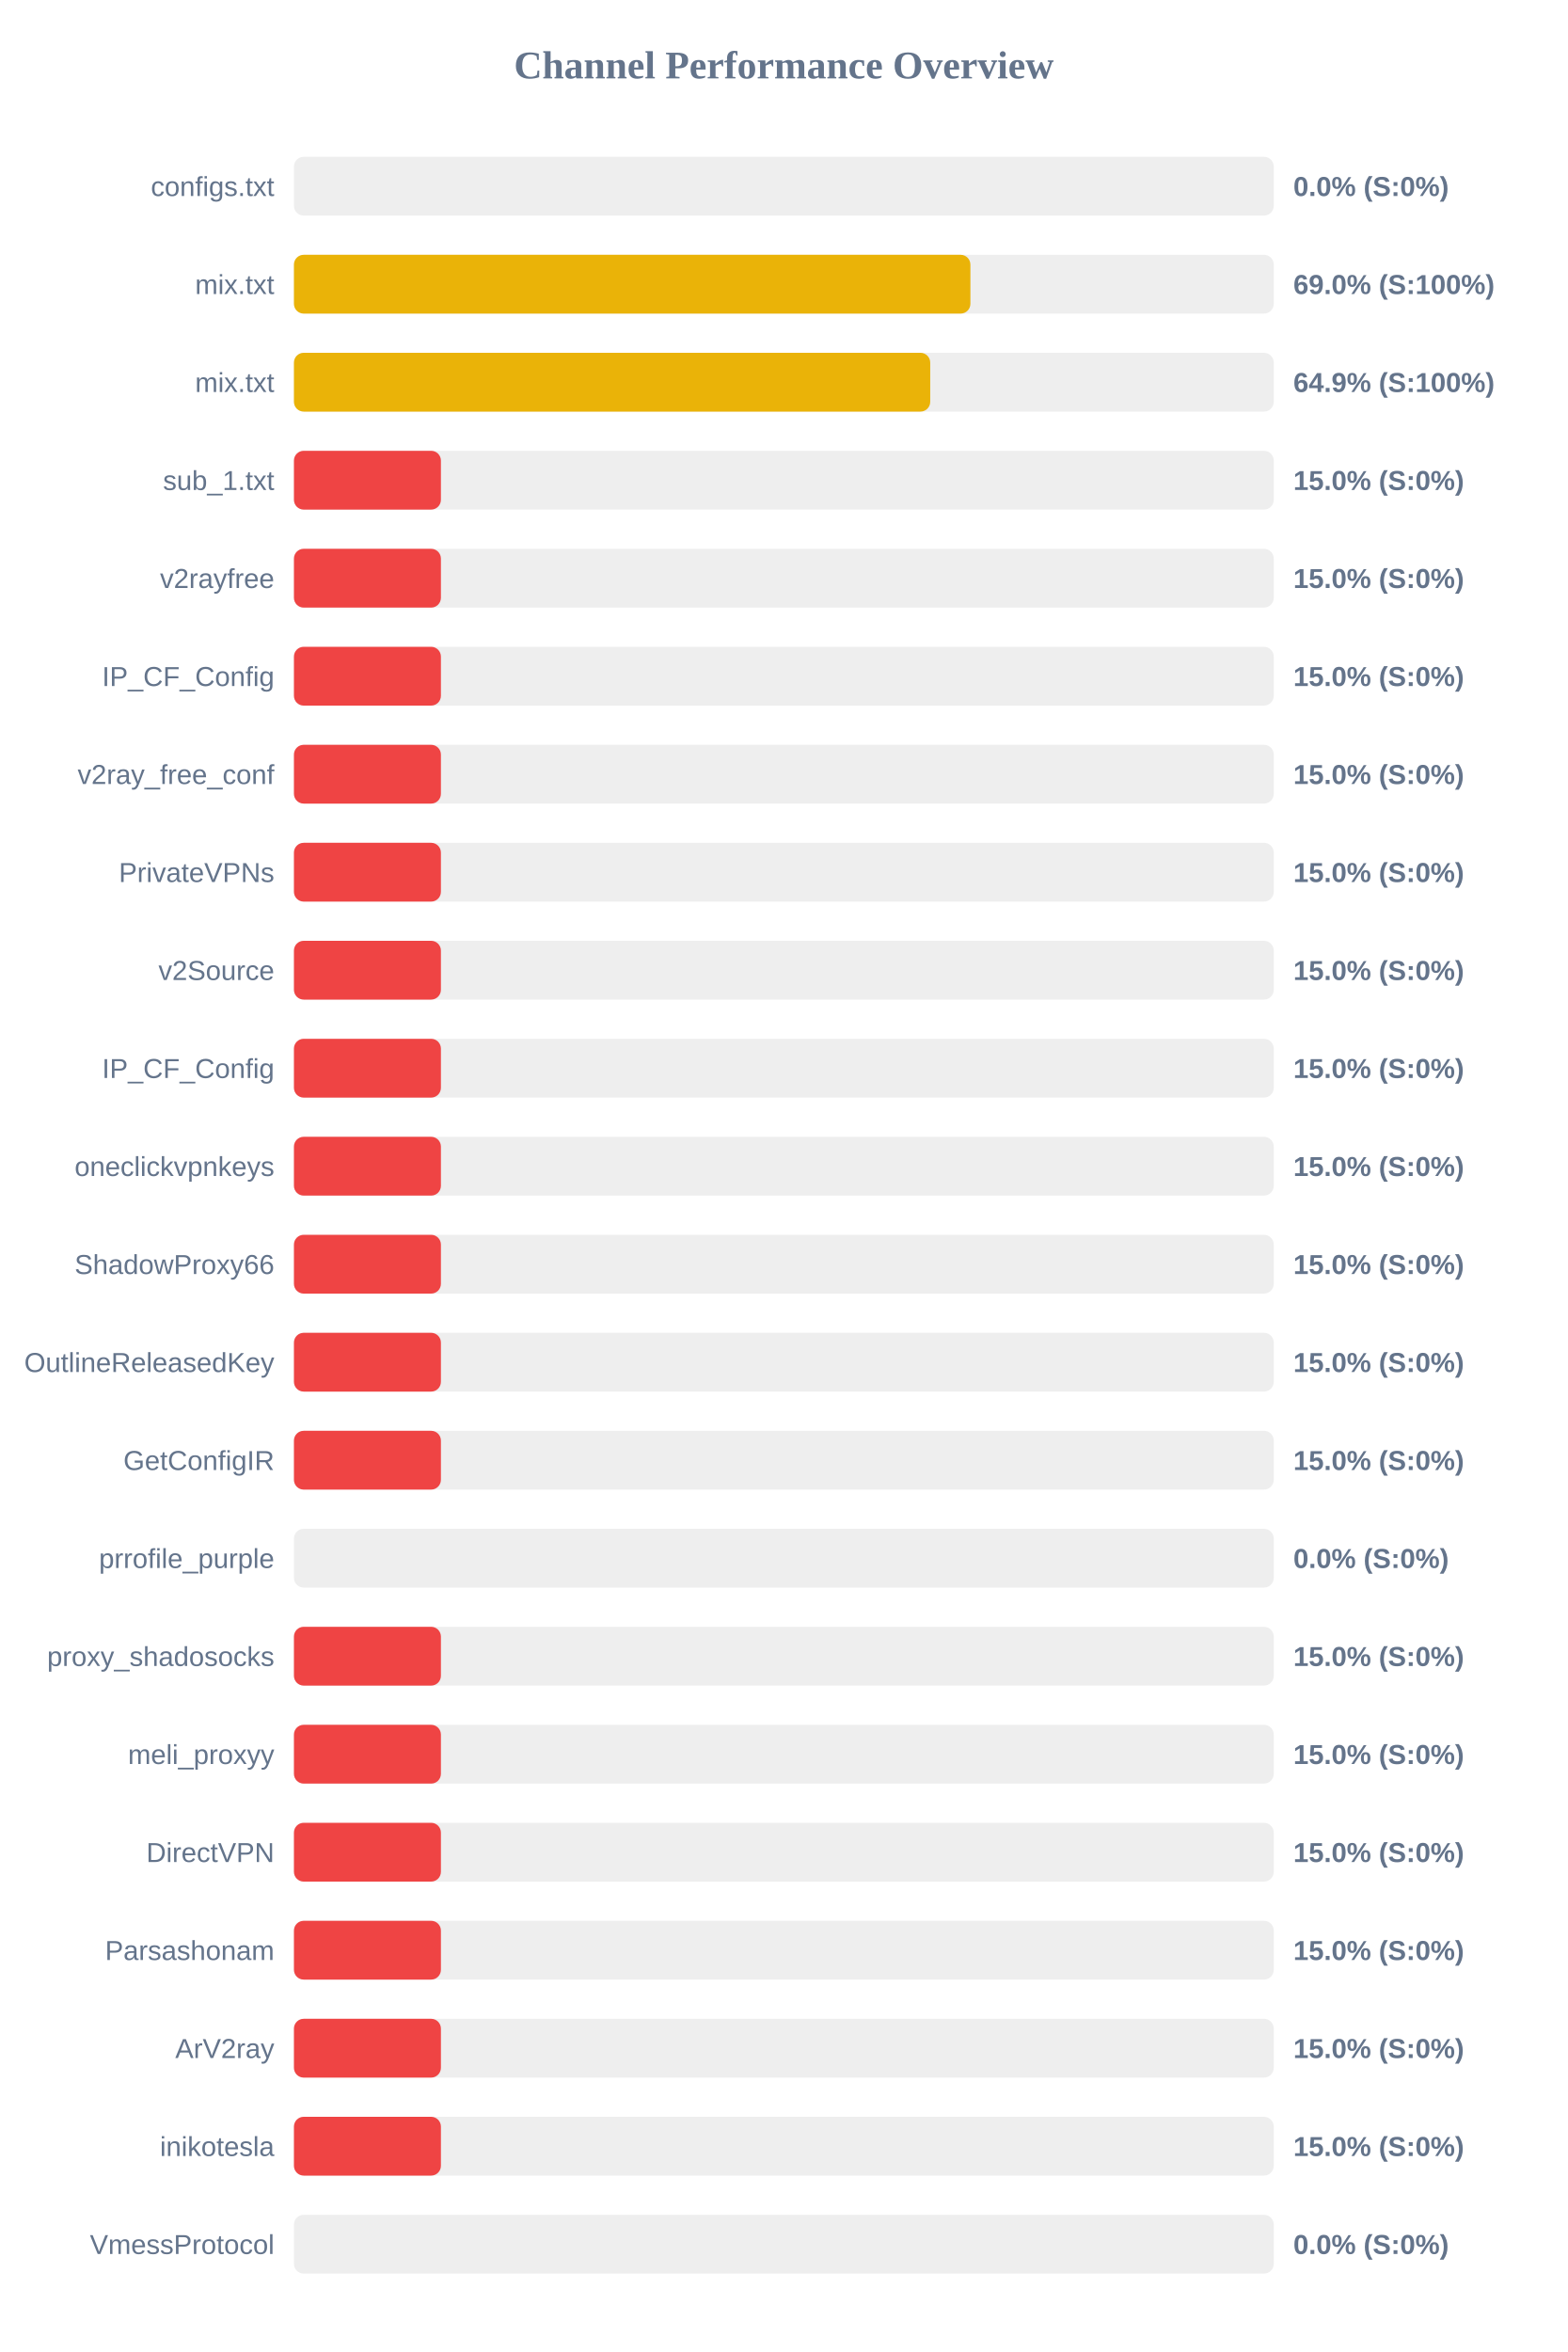
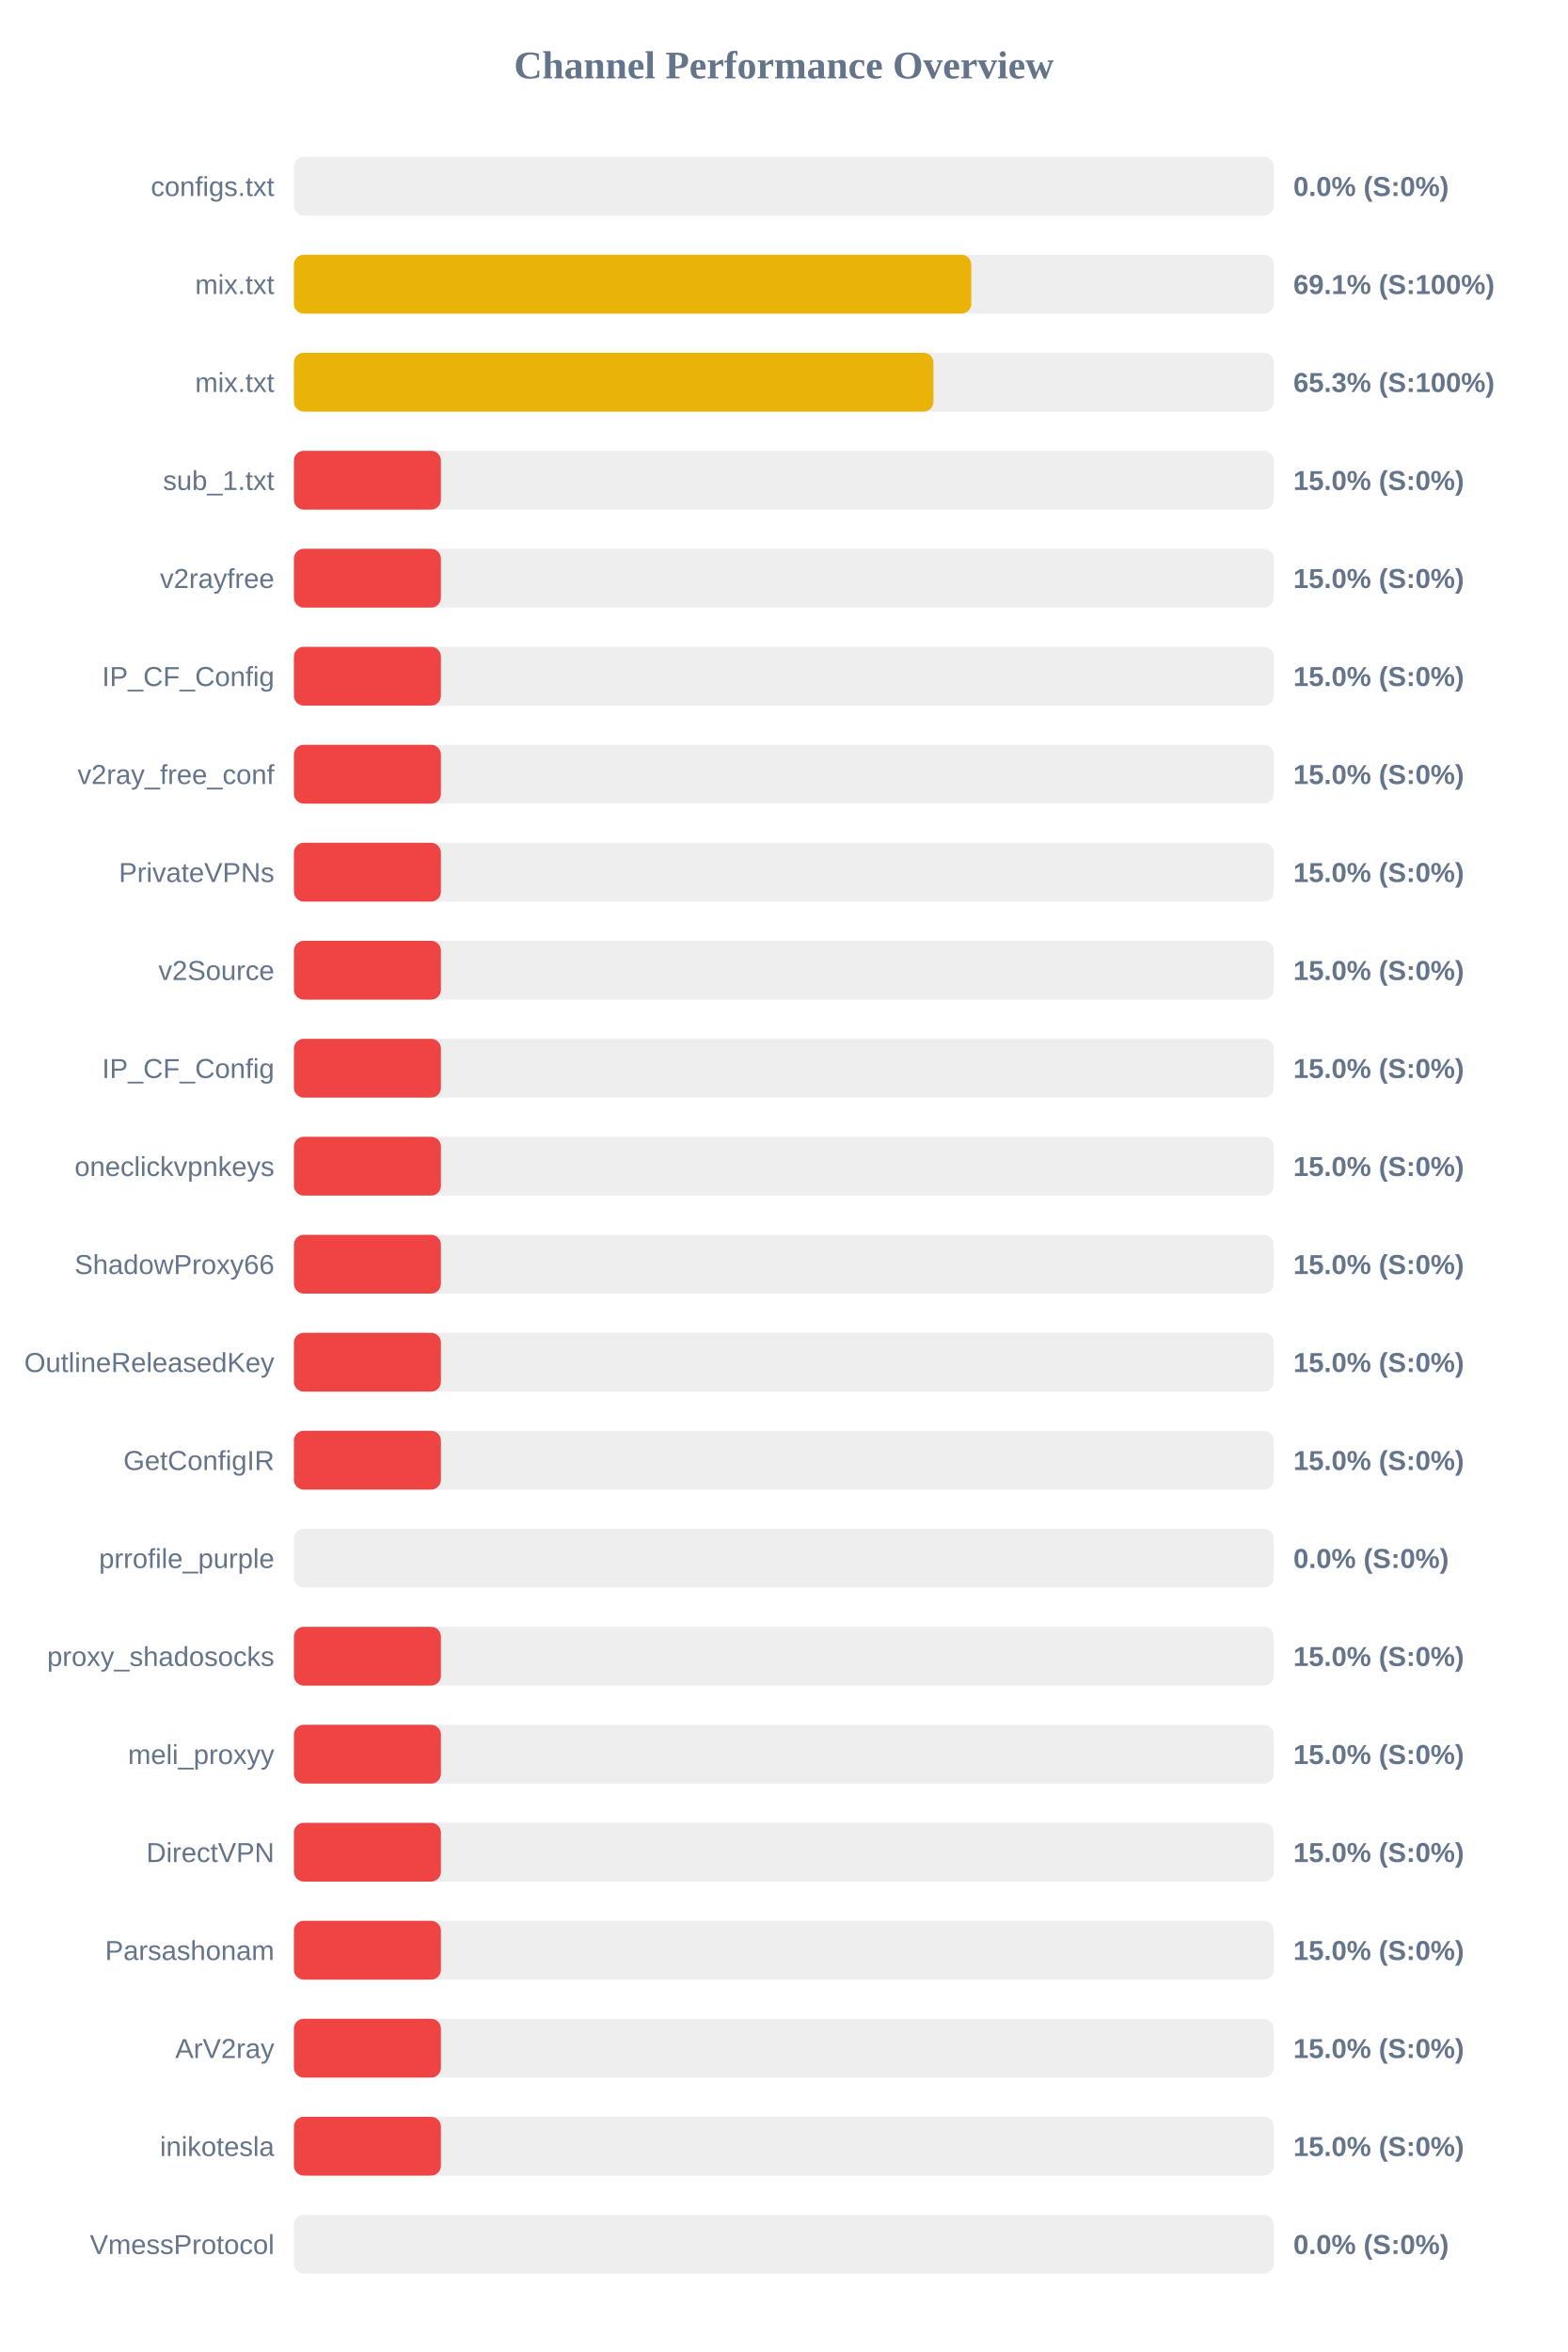
<svg xmlns="http://www.w3.org/2000/svg" width="800" height="1200" version="1.1">
  <style>
        .row { font: 14px Arial; fill: #64748b; }
        .score { font: bold 14px Arial; fill: #64748b; }
    </style>
  <text x="400" y="40" text-anchor="middle" font-size="20px" font-weight="bold" fill="#64748b">Channel Performance Overview</text>
  <rect x="150" y="80" width="500" height="30" fill="#eee" rx="5" />
  <rect x="150" y="80" width="0.0" height="30" fill="#ef4444" rx="5" />
  <text x="140" y="100" text-anchor="end" class="row">configs.txt</text>
  <text x="660" y="100" text-anchor="start" class="score">0.0% (S:0%)</text>
  <rect x="150" y="130" width="500" height="30" fill="#eee" rx="5" />
-   <rect x="150" y="130" width="345.2" height="30" fill="#eab308" rx="5" />
+   <rect x="150" y="130" width="345.65" height="30" fill="#eab308" rx="5" />
  <text x="140" y="150" text-anchor="end" class="row">mix.txt</text>
-   <text x="660" y="150" text-anchor="start" class="score">69.0% (S:100%)</text>
+   <text x="660" y="150" text-anchor="start" class="score">69.1% (S:100%)</text>
  <rect x="150" y="180" width="500" height="30" fill="#eee" rx="5" />
-   <rect x="150" y="180" width="324.7" height="30" fill="#eab308" rx="5" />
+   <rect x="150" y="180" width="326.35" height="30" fill="#eab308" rx="5" />
  <text x="140" y="200" text-anchor="end" class="row">mix.txt</text>
-   <text x="660" y="200" text-anchor="start" class="score">64.9% (S:100%)</text>
+   <text x="660" y="200" text-anchor="start" class="score">65.3% (S:100%)</text>
  <rect x="150" y="230" width="500" height="30" fill="#eee" rx="5" />
  <rect x="150" y="230" width="75.0" height="30" fill="#ef4444" rx="5" />
  <text x="140" y="250" text-anchor="end" class="row">sub_1.txt</text>
  <text x="660" y="250" text-anchor="start" class="score">15.0% (S:0%)</text>
  <rect x="150" y="280" width="500" height="30" fill="#eee" rx="5" />
  <rect x="150" y="280" width="75.0" height="30" fill="#ef4444" rx="5" />
  <text x="140" y="300" text-anchor="end" class="row">v2rayfree</text>
  <text x="660" y="300" text-anchor="start" class="score">15.0% (S:0%)</text>
  <rect x="150" y="330" width="500" height="30" fill="#eee" rx="5" />
  <rect x="150" y="330" width="75.0" height="30" fill="#ef4444" rx="5" />
  <text x="140" y="350" text-anchor="end" class="row">IP_CF_Config</text>
  <text x="660" y="350" text-anchor="start" class="score">15.0% (S:0%)</text>
  <rect x="150" y="380" width="500" height="30" fill="#eee" rx="5" />
  <rect x="150" y="380" width="75.0" height="30" fill="#ef4444" rx="5" />
  <text x="140" y="400" text-anchor="end" class="row">v2ray_free_conf</text>
  <text x="660" y="400" text-anchor="start" class="score">15.0% (S:0%)</text>
  <rect x="150" y="430" width="500" height="30" fill="#eee" rx="5" />
  <rect x="150" y="430" width="75.0" height="30" fill="#ef4444" rx="5" />
  <text x="140" y="450" text-anchor="end" class="row">PrivateVPNs</text>
  <text x="660" y="450" text-anchor="start" class="score">15.0% (S:0%)</text>
  <rect x="150" y="480" width="500" height="30" fill="#eee" rx="5" />
  <rect x="150" y="480" width="75.0" height="30" fill="#ef4444" rx="5" />
  <text x="140" y="500" text-anchor="end" class="row">v2Source</text>
  <text x="660" y="500" text-anchor="start" class="score">15.0% (S:0%)</text>
  <rect x="150" y="530" width="500" height="30" fill="#eee" rx="5" />
  <rect x="150" y="530" width="75.0" height="30" fill="#ef4444" rx="5" />
  <text x="140" y="550" text-anchor="end" class="row">IP_CF_Config</text>
  <text x="660" y="550" text-anchor="start" class="score">15.0% (S:0%)</text>
  <rect x="150" y="580" width="500" height="30" fill="#eee" rx="5" />
  <rect x="150" y="580" width="75.0" height="30" fill="#ef4444" rx="5" />
  <text x="140" y="600" text-anchor="end" class="row">oneclickvpnkeys</text>
  <text x="660" y="600" text-anchor="start" class="score">15.0% (S:0%)</text>
  <rect x="150" y="630" width="500" height="30" fill="#eee" rx="5" />
  <rect x="150" y="630" width="75.0" height="30" fill="#ef4444" rx="5" />
  <text x="140" y="650" text-anchor="end" class="row">ShadowProxy66</text>
  <text x="660" y="650" text-anchor="start" class="score">15.0% (S:0%)</text>
  <rect x="150" y="680" width="500" height="30" fill="#eee" rx="5" />
  <rect x="150" y="680" width="75.0" height="30" fill="#ef4444" rx="5" />
  <text x="140" y="700" text-anchor="end" class="row">OutlineReleasedKey</text>
  <text x="660" y="700" text-anchor="start" class="score">15.0% (S:0%)</text>
  <rect x="150" y="730" width="500" height="30" fill="#eee" rx="5" />
  <rect x="150" y="730" width="75.0" height="30" fill="#ef4444" rx="5" />
  <text x="140" y="750" text-anchor="end" class="row">GetConfigIR</text>
  <text x="660" y="750" text-anchor="start" class="score">15.0% (S:0%)</text>
  <rect x="150" y="780" width="500" height="30" fill="#eee" rx="5" />
  <rect x="150" y="780" width="0.0" height="30" fill="#ef4444" rx="5" />
  <text x="140" y="800" text-anchor="end" class="row">prrofile_purple</text>
  <text x="660" y="800" text-anchor="start" class="score">0.0% (S:0%)</text>
  <rect x="150" y="830" width="500" height="30" fill="#eee" rx="5" />
  <rect x="150" y="830" width="75.0" height="30" fill="#ef4444" rx="5" />
  <text x="140" y="850" text-anchor="end" class="row">proxy_shadosocks</text>
  <text x="660" y="850" text-anchor="start" class="score">15.0% (S:0%)</text>
  <rect x="150" y="880" width="500" height="30" fill="#eee" rx="5" />
  <rect x="150" y="880" width="75.0" height="30" fill="#ef4444" rx="5" />
  <text x="140" y="900" text-anchor="end" class="row">meli_proxyy</text>
  <text x="660" y="900" text-anchor="start" class="score">15.0% (S:0%)</text>
  <rect x="150" y="930" width="500" height="30" fill="#eee" rx="5" />
  <rect x="150" y="930" width="75.0" height="30" fill="#ef4444" rx="5" />
  <text x="140" y="950" text-anchor="end" class="row">DirectVPN</text>
  <text x="660" y="950" text-anchor="start" class="score">15.0% (S:0%)</text>
  <rect x="150" y="980" width="500" height="30" fill="#eee" rx="5" />
  <rect x="150" y="980" width="75.0" height="30" fill="#ef4444" rx="5" />
  <text x="140" y="1000" text-anchor="end" class="row">Parsashonam</text>
  <text x="660" y="1000" text-anchor="start" class="score">15.0% (S:0%)</text>
  <rect x="150" y="1030" width="500" height="30" fill="#eee" rx="5" />
  <rect x="150" y="1030" width="75.0" height="30" fill="#ef4444" rx="5" />
  <text x="140" y="1050" text-anchor="end" class="row">ArV2ray</text>
  <text x="660" y="1050" text-anchor="start" class="score">15.0% (S:0%)</text>
  <rect x="150" y="1080" width="500" height="30" fill="#eee" rx="5" />
  <rect x="150" y="1080" width="75.0" height="30" fill="#ef4444" rx="5" />
  <text x="140" y="1100" text-anchor="end" class="row">inikotesla</text>
  <text x="660" y="1100" text-anchor="start" class="score">15.0% (S:0%)</text>
  <rect x="150" y="1130" width="500" height="30" fill="#eee" rx="5" />
  <rect x="150" y="1130" width="0.0" height="30" fill="#ef4444" rx="5" />
  <text x="140" y="1150" text-anchor="end" class="row">VmessProtocol</text>
  <text x="660" y="1150" text-anchor="start" class="score">0.0% (S:0%)</text>
</svg>
